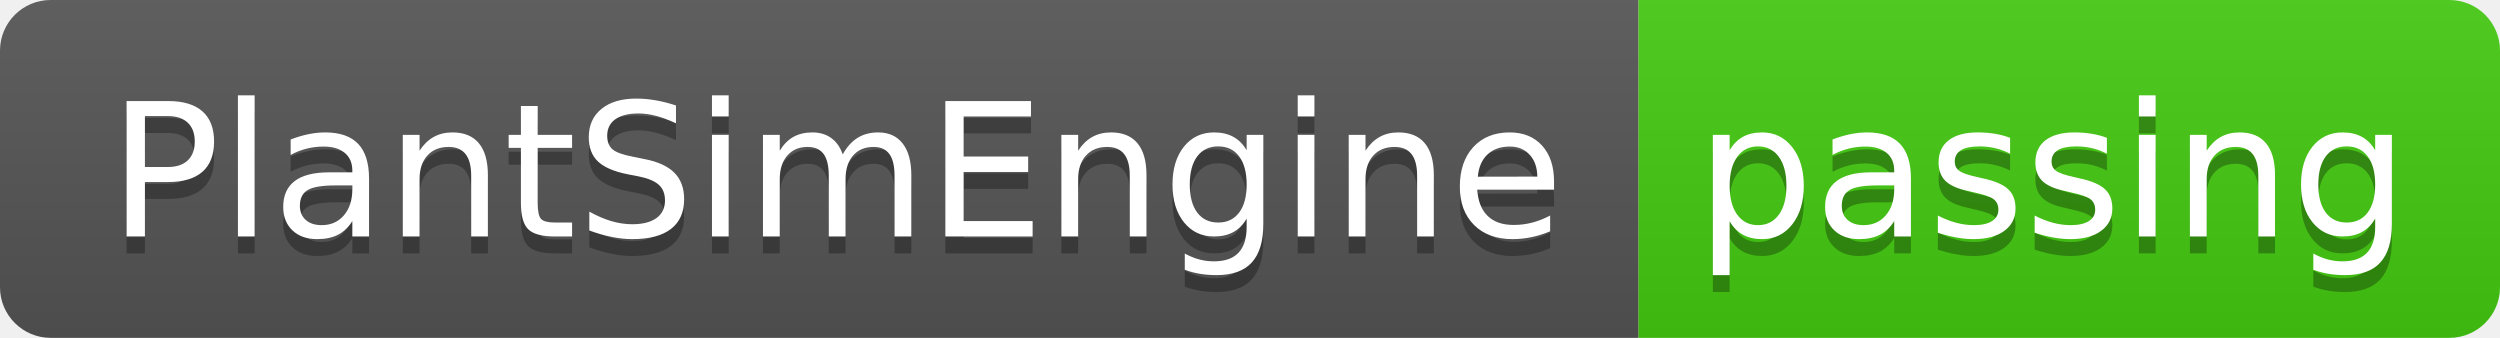
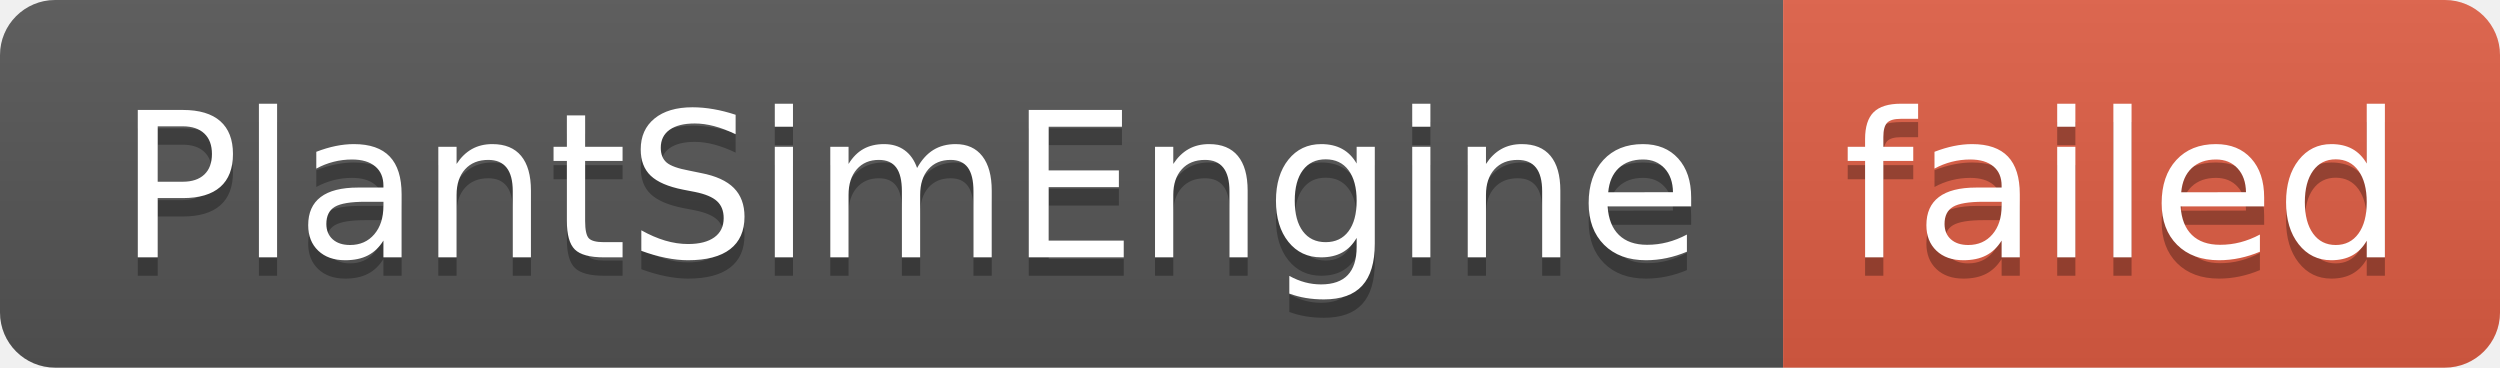
- <svg xmlns="http://www.w3.org/2000/svg" width="148" height="20" role="img" aria-label="PlantSimEngine: passing">
+ <svg xmlns="http://www.w3.org/2000/svg" width="136" height="20" role="img" aria-label="PlantSimEngine: failed">
  <linearGradient id="s" x2="0" y2="100%">
    <stop offset="0" stop-color="#bbb" stop-opacity=".1" />
    <stop offset="1" stop-opacity=".1" />
  </linearGradient>
  <clipPath id="r">
-     <rect width="148" height="20" rx="3" fill="#fff" />
+     <rect width="136" height="20" rx="3" fill="#fff" />
  </clipPath>
  <g clip-path="url(#r)">
    <rect width="97" height="20" fill="#555" />
-     <rect x="97" width="51" height="20" fill="#4c1" />
-     <rect width="148" height="20" fill="url(#s)" />
+     <rect x="97" width="39" height="20" fill="#e05d44" />
+     <rect width="136" height="20" fill="url(#s)" />
  </g>
  <g fill="#fff" text-anchor="middle" font-family="Verdana,Geneva,DejaVu Sans,sans-serif" text-rendering="geometricPrecision" font-size="110">
    <text aria-hidden="true" x="495" y="150" fill="#010101" fill-opacity=".3" transform="scale(.1)" textLength="870">PlantSimEngine</text>
    <text x="495" y="140" transform="scale(.1)" fill="#fff" textLength="870">PlantSimEngine</text>
-     <text aria-hidden="true" x="1215" y="150" fill="#010101" fill-opacity=".3" transform="scale(.1)" textLength="410">passing</text>
-     <text x="1215" y="140" transform="scale(.1)" fill="#fff" textLength="410">passing</text>
+     <text aria-hidden="true" x="1155" y="150" fill="#010101" fill-opacity=".3" transform="scale(.1)" textLength="290">failed</text>
+     <text x="1155" y="140" transform="scale(.1)" fill="#fff" textLength="290">failed</text>
  </g>
</svg>
